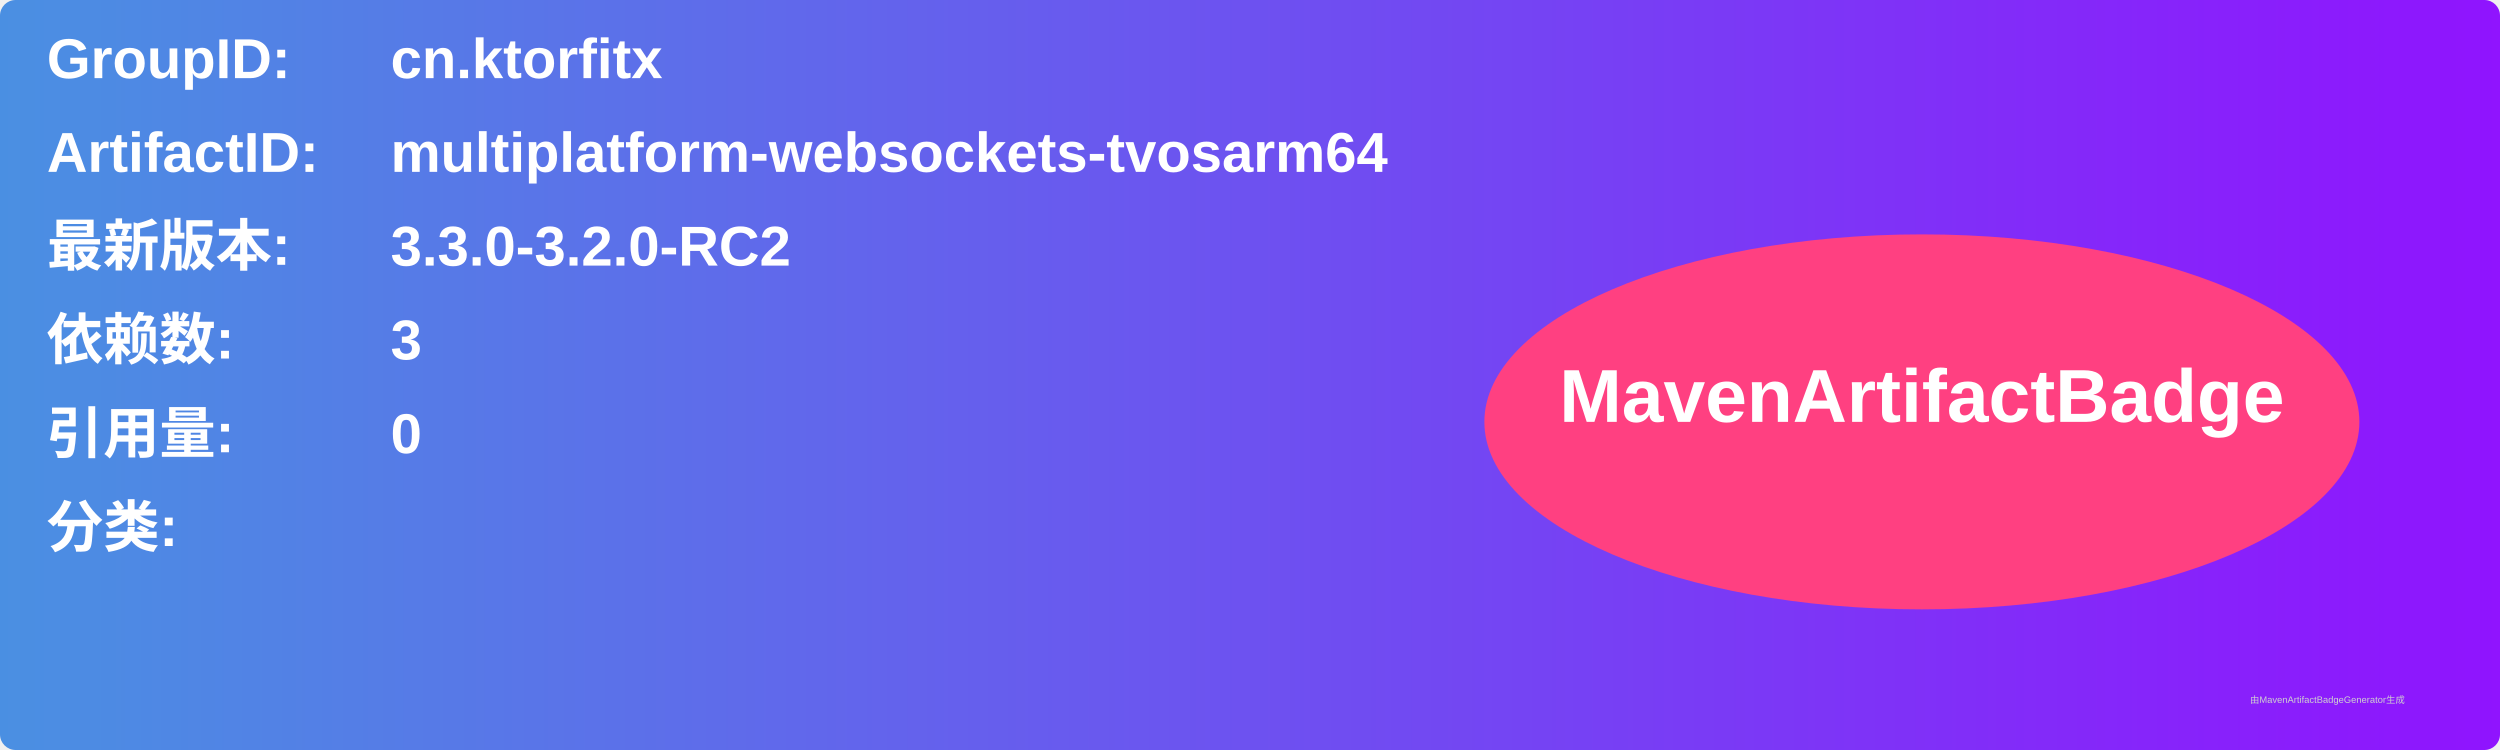
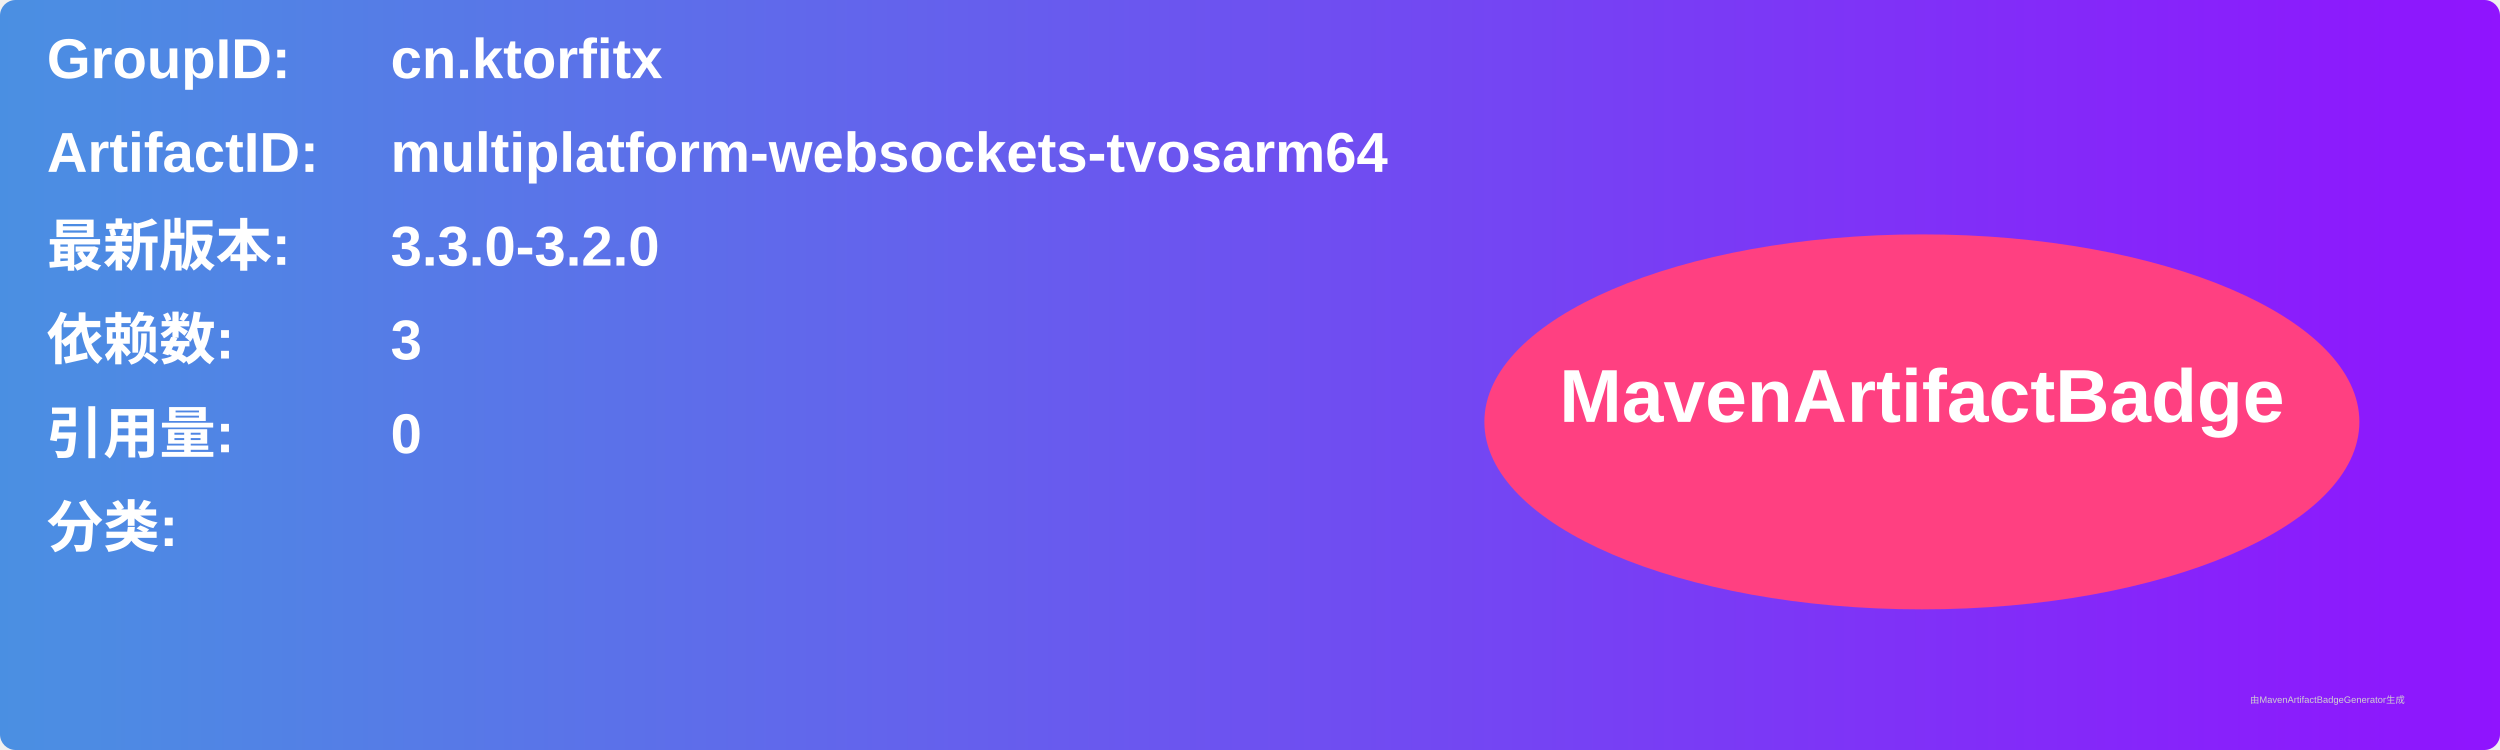
<svg xmlns="http://www.w3.org/2000/svg" width="800" height="240" viewBox="0 0 800 240">
  <linearGradient id="grad" x1="0%" y1="0%" x2="100%" y2="0%">
    <stop offset="0%" stop-color="#4a90e2" />
    <stop offset="100%" stop-color="#9013fe" />
  </linearGradient>
  <rect width="100%" height="100%" rx="5" ry="5" fill="url(#grad)" />
  <g transform="translate(15, 15)">
    <text x="0" y="10" font-family="Arial" font-size="18" fill="white" font-weight="bold" width="260">GroupID:</text>
    <text x="110" y="10" font-family="Arial" font-size="18" fill="white" font-weight="bold" width="460">cn.ktorfitx</text>
    <text x="0" y="40" font-family="Arial" font-size="18" fill="white" font-weight="bold" width="260">ArtifactID:</text>
    <text x="110" y="40" font-family="Arial" font-size="18" fill="white" font-weight="bold" width="460">multiplatform-websockets-tvosarm64</text>
    <text x="0" y="70" font-family="Arial" font-size="18" fill="white" font-weight="bold">最新版本:</text>
    <text x="110" y="70" font-family="Arial" font-size="18" fill="white" font-weight="bold">
-       <tspan font-weight="bold">3.3.0-3.2.0-RC2</tspan>
+       <tspan font-weight="bold">3.3.0-3.2.0</tspan>
    </text>
    <text x="0" y="100" font-family="Arial" font-size="18" fill="white" font-weight="bold">依赖数: </text>
    <text x="110" y="100" font-family="Arial" font-size="18" fill="white">
      <tspan font-weight="bold">3</tspan>
    </text>
    <text x="0" y="130" font-family="Arial" font-size="18" fill="white" font-weight="bold">引用量: </text>
    <text x="110" y="130" font-family="Arial" font-size="18" fill="white">
      <tspan font-weight="bold">0</tspan>
    </text>
    <text x="0" y="160" font-family="Arial" font-size="18" fill="white" font-weight="bold">分类:</text>
    <text x="10" y="190" font-family="Arial" font-size="10" fill="white">
      <tspan font-weight="bold" />
    </text>
    <ellipse cx="600" cy="120" rx="140" ry="60" fill="#ff4081" />
    <text x="600" y="120" text-anchor="middle" font-family="Arial" font-size="24" fill="white" font-weight="bold">MavenArtifactBadge</text>
  </g>
  <text x="720" y="225" font-family="Arial" font-size="3" fill="#d0d0d0">由MavenArtifactBadgeGenerator生成</text>
</svg>
